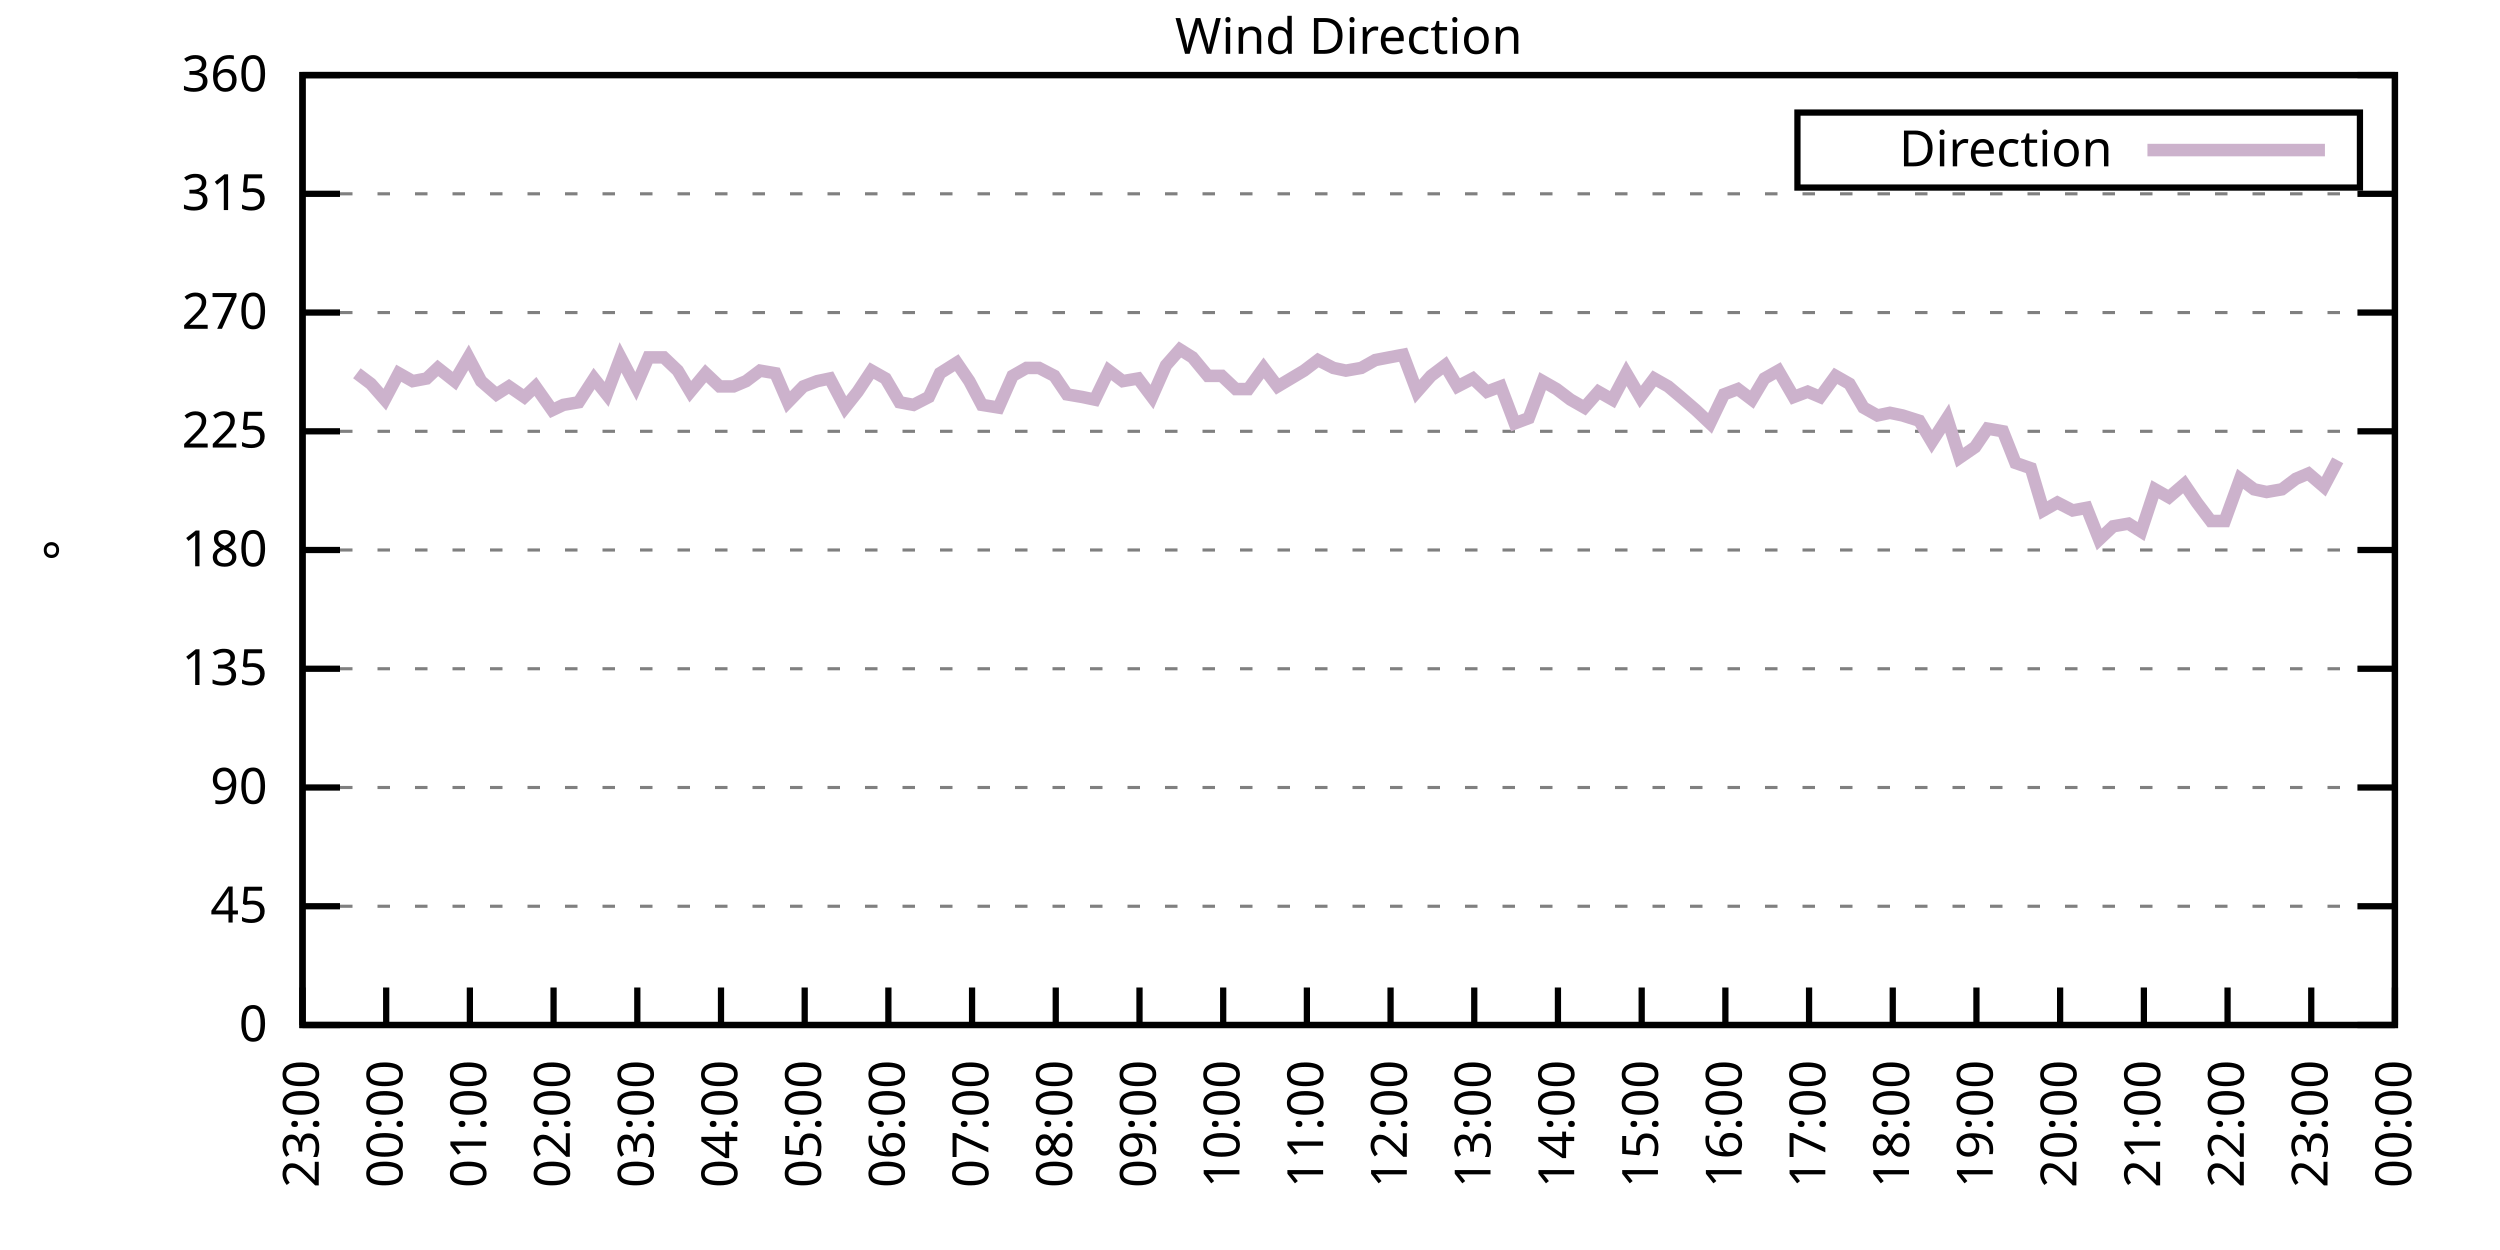
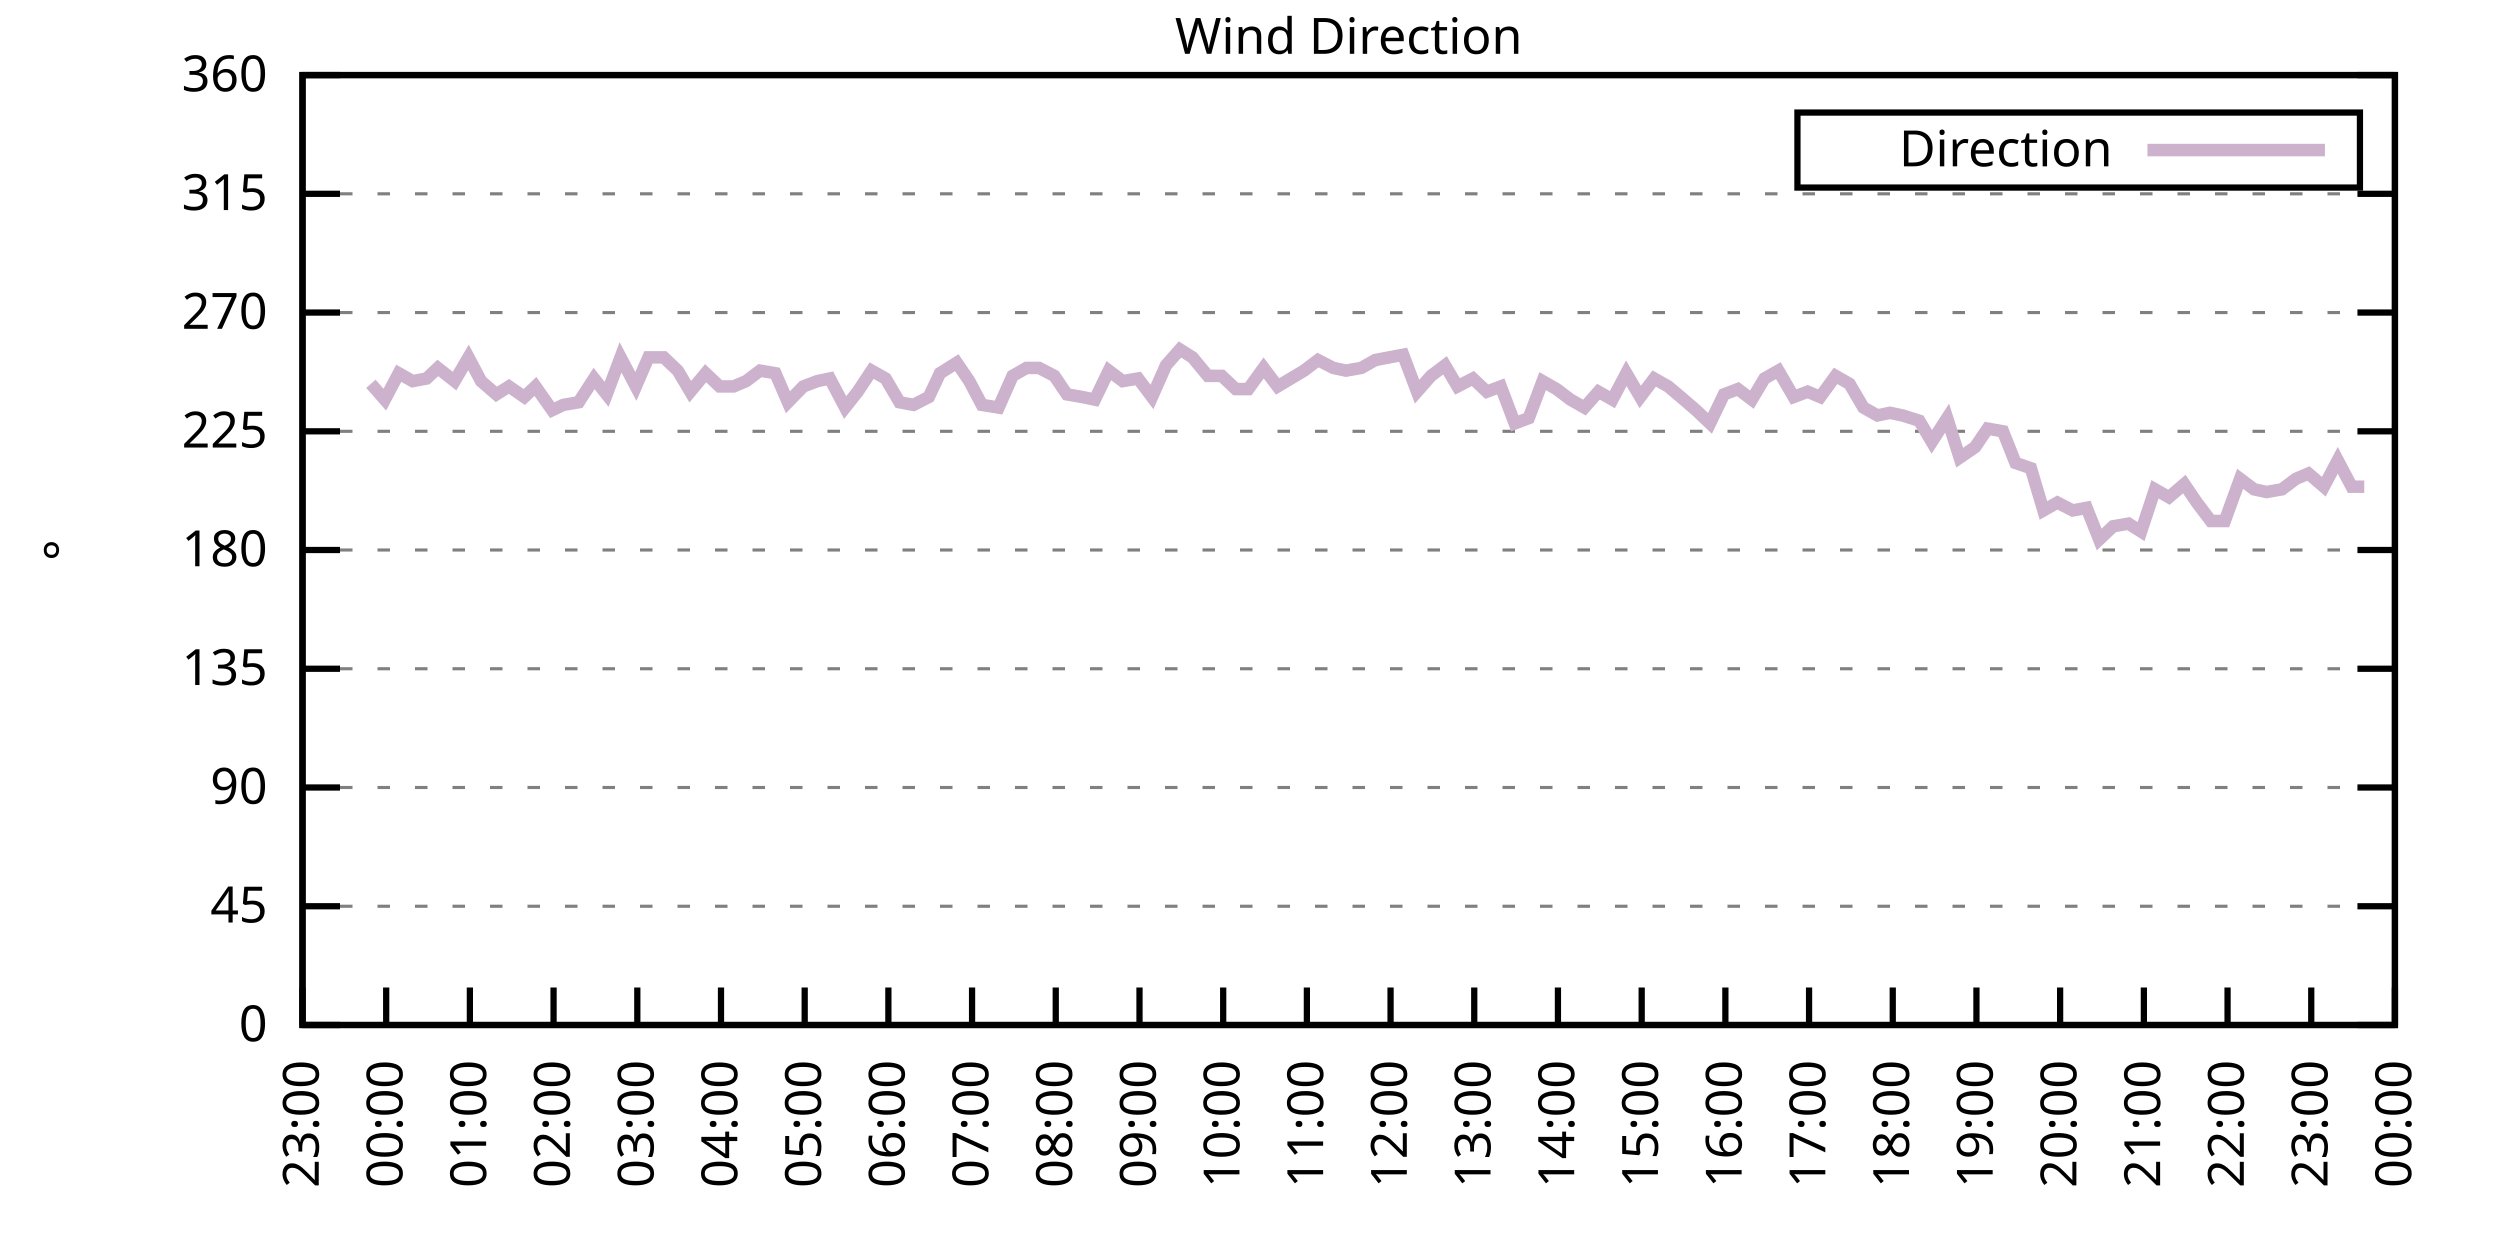
<svg xmlns="http://www.w3.org/2000/svg" xmlns:xlink="http://www.w3.org/1999/xlink" width="400" height="200" viewBox="0 0 400 200">
  <g id="gnuplot_canvas">
    <rect x="0" y="0" width="400" height="200" fill="none" />
    <defs>
      <circle id="gpDot" r="0.5" stroke-width="0.5" stroke="currentColor" />
      <path id="gpPt0" stroke-width="0.333" stroke="currentColor" d="M-1,0 h2 M0,-1 v2" />
      <path id="gpPt1" stroke-width="0.333" stroke="currentColor" d="M-1,-1 L1,1 M1,-1 L-1,1" />
      <path id="gpPt2" stroke-width="0.333" stroke="currentColor" d="M-1,0 L1,0 M0,-1 L0,1 M-1,-1 L1,1 M-1,1 L1,-1" />
      <rect id="gpPt3" stroke-width="0.333" stroke="currentColor" x="-1" y="-1" width="2" height="2" />
      <rect id="gpPt4" stroke-width="0.333" stroke="currentColor" fill="currentColor" x="-1" y="-1" width="2" height="2" />
      <circle id="gpPt5" stroke-width="0.333" stroke="currentColor" cx="0" cy="0" r="1" />
      <use xlink:href="#gpPt5" id="gpPt6" fill="currentColor" stroke="none" />
      <path id="gpPt7" stroke-width="0.333" stroke="currentColor" d="M0,-1.33 L-1.33,0.67 L1.33,0.67 z" />
      <use xlink:href="#gpPt7" id="gpPt8" fill="currentColor" stroke="none" />
      <use xlink:href="#gpPt7" id="gpPt9" stroke="currentColor" transform="rotate(180)" />
      <use xlink:href="#gpPt9" id="gpPt10" fill="currentColor" stroke="none" />
      <use xlink:href="#gpPt3" id="gpPt11" stroke="currentColor" transform="rotate(45)" />
      <use xlink:href="#gpPt11" id="gpPt12" fill="currentColor" stroke="none" />
      <path id="gpPt13" stroke-width="0.333" stroke="currentColor" d="M0,1.330 L1.265,0.411 L0.782,-1.067 L-0.782,-1.076 L-1.265,0.411 z" />
      <use xlink:href="#gpPt13" id="gpPt14" fill="currentColor" stroke="none" />
      <filter id="textbox" filterUnits="objectBoundingBox" x="0" y="0" height="1" width="1">
        <feFlood flood-color="white" flood-opacity="1" result="bgnd" />
        <feComposite in="SourceGraphic" in2="bgnd" operator="atop" />
      </filter>
      <filter id="greybox" filterUnits="objectBoundingBox" x="0" y="0" height="1" width="1">
        <feFlood flood-color="lightgrey" flood-opacity="1" result="grey" />
        <feComposite in="SourceGraphic" in2="grey" operator="atop" />
      </filter>
    </defs>
    <g fill="none" color="white" stroke="currentColor" stroke-width="1.00" stroke-linecap="butt" stroke-linejoin="miter">
</g>
    <g fill="none" color="black" stroke="currentColor" stroke-width="1.00" stroke-linecap="butt" stroke-linejoin="miter">
      <g stroke="none" shape-rendering="crispEdges">
        <polygon fill="rgb(255, 255, 255)" points="48.40,164.00 383.18,164.00 383.18,12.02 48.40,12.02 " />
      </g>
    </g>
    <g fill="none" color="black" stroke="currentColor" stroke-width="1.00" stroke-linecap="butt" stroke-linejoin="miter">
</g>
    <g fill="none" color="black" stroke="black" stroke-width="0.50" stroke-linecap="butt" stroke-linejoin="miter">
</g>
    <g fill="none" color="gray" stroke="currentColor" stroke-width="0.50" stroke-linecap="butt" stroke-linejoin="miter">
      <path stroke="gray" stroke-dasharray="2,4" class="gridline" d="M48.40,164.00 L383.19,164.00  " />
    </g>
    <g fill="none" color="gray" stroke="gray" stroke-width="1.00" stroke-linecap="butt" stroke-linejoin="miter">
</g>
    <g fill="none" color="black" stroke="currentColor" stroke-width="1.00" stroke-linecap="butt" stroke-linejoin="miter">
      <path stroke="black" d="M48.40,164.00 L54.40,164.00 M383.19,164.00 L377.19,164.00  " />
      <g transform="translate(42.80,166.60)" stroke="none" fill="black" font-family="Sans" font-size="8.00" text-anchor="end">
        <text>
          <tspan font-family="Sans"> 0</tspan>
        </text>
      </g>
    </g>
    <g fill="none" color="black" stroke="currentColor" stroke-width="1.00" stroke-linecap="butt" stroke-linejoin="miter">
</g>
    <g fill="none" color="black" stroke="black" stroke-width="0.50" stroke-linecap="butt" stroke-linejoin="miter">
</g>
    <g fill="none" color="gray" stroke="currentColor" stroke-width="0.50" stroke-linecap="butt" stroke-linejoin="miter">
      <path stroke="gray" stroke-dasharray="2,4" class="gridline" d="M48.40,145.00 L383.19,145.00  " />
    </g>
    <g fill="none" color="gray" stroke="gray" stroke-width="1.00" stroke-linecap="butt" stroke-linejoin="miter">
</g>
    <g fill="none" color="black" stroke="currentColor" stroke-width="1.00" stroke-linecap="butt" stroke-linejoin="miter">
      <path stroke="black" d="M48.40,145.00 L54.40,145.00 M383.19,145.00 L377.19,145.00  " />
      <g transform="translate(42.80,147.60)" stroke="none" fill="black" font-family="Sans" font-size="8.00" text-anchor="end">
        <text>
          <tspan font-family="Sans"> 45</tspan>
        </text>
      </g>
    </g>
    <g fill="none" color="black" stroke="currentColor" stroke-width="1.00" stroke-linecap="butt" stroke-linejoin="miter">
</g>
    <g fill="none" color="black" stroke="black" stroke-width="0.50" stroke-linecap="butt" stroke-linejoin="miter">
</g>
    <g fill="none" color="gray" stroke="currentColor" stroke-width="0.50" stroke-linecap="butt" stroke-linejoin="miter">
      <path stroke="gray" stroke-dasharray="2,4" class="gridline" d="M48.40,126.00 L383.19,126.00  " />
    </g>
    <g fill="none" color="gray" stroke="gray" stroke-width="1.00" stroke-linecap="butt" stroke-linejoin="miter">
</g>
    <g fill="none" color="black" stroke="currentColor" stroke-width="1.00" stroke-linecap="butt" stroke-linejoin="miter">
      <path stroke="black" d="M48.40,126.00 L54.40,126.00 M383.19,126.00 L377.19,126.00  " />
      <g transform="translate(42.80,128.60)" stroke="none" fill="black" font-family="Sans" font-size="8.00" text-anchor="end">
        <text>
          <tspan font-family="Sans"> 90</tspan>
        </text>
      </g>
    </g>
    <g fill="none" color="black" stroke="currentColor" stroke-width="1.00" stroke-linecap="butt" stroke-linejoin="miter">
</g>
    <g fill="none" color="black" stroke="black" stroke-width="0.50" stroke-linecap="butt" stroke-linejoin="miter">
</g>
    <g fill="none" color="gray" stroke="currentColor" stroke-width="0.50" stroke-linecap="butt" stroke-linejoin="miter">
      <path stroke="gray" stroke-dasharray="2,4" class="gridline" d="M48.40,107.00 L383.19,107.00  " />
    </g>
    <g fill="none" color="gray" stroke="gray" stroke-width="1.00" stroke-linecap="butt" stroke-linejoin="miter">
</g>
    <g fill="none" color="black" stroke="currentColor" stroke-width="1.00" stroke-linecap="butt" stroke-linejoin="miter">
      <path stroke="black" d="M48.40,107.00 L54.40,107.00 M383.19,107.00 L377.19,107.00  " />
      <g transform="translate(42.80,109.60)" stroke="none" fill="black" font-family="Sans" font-size="8.00" text-anchor="end">
        <text>
          <tspan font-family="Sans"> 135</tspan>
        </text>
      </g>
    </g>
    <g fill="none" color="black" stroke="currentColor" stroke-width="1.00" stroke-linecap="butt" stroke-linejoin="miter">
</g>
    <g fill="none" color="black" stroke="black" stroke-width="0.50" stroke-linecap="butt" stroke-linejoin="miter">
</g>
    <g fill="none" color="gray" stroke="currentColor" stroke-width="0.50" stroke-linecap="butt" stroke-linejoin="miter">
      <path stroke="gray" stroke-dasharray="2,4" class="gridline" d="M48.40,88.00 L383.19,88.00  " />
    </g>
    <g fill="none" color="gray" stroke="gray" stroke-width="1.00" stroke-linecap="butt" stroke-linejoin="miter">
</g>
    <g fill="none" color="black" stroke="currentColor" stroke-width="1.00" stroke-linecap="butt" stroke-linejoin="miter">
      <path stroke="black" d="M48.40,88.00 L54.40,88.00 M383.19,88.00 L377.19,88.00  " />
      <g transform="translate(42.80,90.60)" stroke="none" fill="black" font-family="Sans" font-size="8.00" text-anchor="end">
        <text>
          <tspan font-family="Sans"> 180</tspan>
        </text>
      </g>
    </g>
    <g fill="none" color="black" stroke="currentColor" stroke-width="1.00" stroke-linecap="butt" stroke-linejoin="miter">
</g>
    <g fill="none" color="black" stroke="black" stroke-width="0.50" stroke-linecap="butt" stroke-linejoin="miter">
</g>
    <g fill="none" color="gray" stroke="currentColor" stroke-width="0.50" stroke-linecap="butt" stroke-linejoin="miter">
      <path stroke="gray" stroke-dasharray="2,4" class="gridline" d="M48.40,69.01 L383.19,69.01  " />
    </g>
    <g fill="none" color="gray" stroke="gray" stroke-width="1.00" stroke-linecap="butt" stroke-linejoin="miter">
</g>
    <g fill="none" color="black" stroke="currentColor" stroke-width="1.00" stroke-linecap="butt" stroke-linejoin="miter">
      <path stroke="black" d="M48.40,69.01 L54.40,69.01 M383.19,69.01 L377.19,69.01  " />
      <g transform="translate(42.80,71.61)" stroke="none" fill="black" font-family="Sans" font-size="8.00" text-anchor="end">
        <text>
          <tspan font-family="Sans"> 225</tspan>
        </text>
      </g>
    </g>
    <g fill="none" color="black" stroke="currentColor" stroke-width="1.00" stroke-linecap="butt" stroke-linejoin="miter">
</g>
    <g fill="none" color="black" stroke="black" stroke-width="0.50" stroke-linecap="butt" stroke-linejoin="miter">
</g>
    <g fill="none" color="gray" stroke="currentColor" stroke-width="0.50" stroke-linecap="butt" stroke-linejoin="miter">
      <path stroke="gray" stroke-dasharray="2,4" class="gridline" d="M48.40,50.01 L383.19,50.01  " />
    </g>
    <g fill="none" color="gray" stroke="gray" stroke-width="1.00" stroke-linecap="butt" stroke-linejoin="miter">
</g>
    <g fill="none" color="black" stroke="currentColor" stroke-width="1.00" stroke-linecap="butt" stroke-linejoin="miter">
      <path stroke="black" d="M48.40,50.01 L54.40,50.01 M383.19,50.01 L377.19,50.01  " />
      <g transform="translate(42.80,52.61)" stroke="none" fill="black" font-family="Sans" font-size="8.00" text-anchor="end">
        <text>
          <tspan font-family="Sans"> 270</tspan>
        </text>
      </g>
    </g>
    <g fill="none" color="black" stroke="currentColor" stroke-width="1.00" stroke-linecap="butt" stroke-linejoin="miter">
</g>
    <g fill="none" color="black" stroke="black" stroke-width="0.50" stroke-linecap="butt" stroke-linejoin="miter">
</g>
    <g fill="none" color="gray" stroke="currentColor" stroke-width="0.50" stroke-linecap="butt" stroke-linejoin="miter">
      <path stroke="gray" stroke-dasharray="2,4" class="gridline" d="M48.40,31.01 L383.19,31.01  " />
    </g>
    <g fill="none" color="gray" stroke="gray" stroke-width="1.00" stroke-linecap="butt" stroke-linejoin="miter">
</g>
    <g fill="none" color="black" stroke="currentColor" stroke-width="1.00" stroke-linecap="butt" stroke-linejoin="miter">
      <path stroke="black" d="M48.40,31.01 L54.40,31.01 M383.19,31.01 L377.19,31.01  " />
      <g transform="translate(42.80,33.61)" stroke="none" fill="black" font-family="Sans" font-size="8.00" text-anchor="end">
        <text>
          <tspan font-family="Sans"> 315</tspan>
        </text>
      </g>
    </g>
    <g fill="none" color="black" stroke="currentColor" stroke-width="1.00" stroke-linecap="butt" stroke-linejoin="miter">
</g>
    <g fill="none" color="black" stroke="black" stroke-width="0.50" stroke-linecap="butt" stroke-linejoin="miter">
</g>
    <g fill="none" color="gray" stroke="currentColor" stroke-width="0.50" stroke-linecap="butt" stroke-linejoin="miter">
      <path stroke="gray" stroke-dasharray="2,4" class="gridline" d="M48.40,12.01 L383.19,12.01  " />
    </g>
    <g fill="none" color="gray" stroke="gray" stroke-width="1.00" stroke-linecap="butt" stroke-linejoin="miter">
</g>
    <g fill="none" color="black" stroke="currentColor" stroke-width="1.00" stroke-linecap="butt" stroke-linejoin="miter">
      <path stroke="black" d="M48.40,12.01 L54.40,12.01 M383.19,12.01 L377.19,12.01  " />
      <g transform="translate(42.80,14.61)" stroke="none" fill="black" font-family="Sans" font-size="8.00" text-anchor="end">
        <text>
          <tspan font-family="Sans"> 360</tspan>
        </text>
      </g>
    </g>
    <g fill="none" color="black" stroke="currentColor" stroke-width="1.00" stroke-linecap="butt" stroke-linejoin="miter">
      <path stroke="black" d="M48.40,164.00 L48.40,158.00  " />
      <g transform="translate(51.00,169.60) rotate(270.00)" stroke="none" fill="black" font-family="Sans" font-size="8.00" text-anchor="end">
        <text>
          <tspan font-family="Sans">23:00</tspan>
        </text>
      </g>
    </g>
    <g fill="none" color="black" stroke="currentColor" stroke-width="1.00" stroke-linecap="butt" stroke-linejoin="miter">
      <path stroke="black" d="M61.79,164.00 L61.79,158.00  " />
      <g transform="translate(64.39,169.60) rotate(270.00)" stroke="none" fill="black" font-family="Sans" font-size="8.00" text-anchor="end">
        <text>
          <tspan font-family="Sans">00:00</tspan>
        </text>
      </g>
    </g>
    <g fill="none" color="black" stroke="currentColor" stroke-width="1.00" stroke-linecap="butt" stroke-linejoin="miter">
      <path stroke="black" d="M75.18,164.00 L75.18,158.00  " />
      <g transform="translate(77.78,169.60) rotate(270.00)" stroke="none" fill="black" font-family="Sans" font-size="8.00" text-anchor="end">
        <text>
          <tspan font-family="Sans">01:00</tspan>
        </text>
      </g>
    </g>
    <g fill="none" color="black" stroke="currentColor" stroke-width="1.00" stroke-linecap="butt" stroke-linejoin="miter">
      <path stroke="black" d="M88.57,164.00 L88.57,158.00  " />
      <g transform="translate(91.17,169.60) rotate(270.00)" stroke="none" fill="black" font-family="Sans" font-size="8.00" text-anchor="end">
        <text>
          <tspan font-family="Sans">02:00</tspan>
        </text>
      </g>
    </g>
    <g fill="none" color="black" stroke="currentColor" stroke-width="1.00" stroke-linecap="butt" stroke-linejoin="miter">
      <path stroke="black" d="M101.97,164.00 L101.97,158.00  " />
      <g transform="translate(104.57,169.60) rotate(270.00)" stroke="none" fill="black" font-family="Sans" font-size="8.00" text-anchor="end">
        <text>
          <tspan font-family="Sans">03:00</tspan>
        </text>
      </g>
    </g>
    <g fill="none" color="black" stroke="currentColor" stroke-width="1.00" stroke-linecap="butt" stroke-linejoin="miter">
      <path stroke="black" d="M115.36,164.00 L115.36,158.00  " />
      <g transform="translate(117.96,169.60) rotate(270.00)" stroke="none" fill="black" font-family="Sans" font-size="8.00" text-anchor="end">
        <text>
          <tspan font-family="Sans">04:00</tspan>
        </text>
      </g>
    </g>
    <g fill="none" color="black" stroke="currentColor" stroke-width="1.00" stroke-linecap="butt" stroke-linejoin="miter">
      <path stroke="black" d="M128.75,164.00 L128.75,158.00  " />
      <g transform="translate(131.35,169.60) rotate(270.00)" stroke="none" fill="black" font-family="Sans" font-size="8.00" text-anchor="end">
        <text>
          <tspan font-family="Sans">05:00</tspan>
        </text>
      </g>
    </g>
    <g fill="none" color="black" stroke="currentColor" stroke-width="1.00" stroke-linecap="butt" stroke-linejoin="miter">
      <path stroke="black" d="M142.14,164.00 L142.14,158.00  " />
      <g transform="translate(144.74,169.60) rotate(270.00)" stroke="none" fill="black" font-family="Sans" font-size="8.00" text-anchor="end">
        <text>
          <tspan font-family="Sans">06:00</tspan>
        </text>
      </g>
    </g>
    <g fill="none" color="black" stroke="currentColor" stroke-width="1.00" stroke-linecap="butt" stroke-linejoin="miter">
      <path stroke="black" d="M155.53,164.00 L155.53,158.00  " />
      <g transform="translate(158.13,169.60) rotate(270.00)" stroke="none" fill="black" font-family="Sans" font-size="8.00" text-anchor="end">
        <text>
          <tspan font-family="Sans">07:00</tspan>
        </text>
      </g>
    </g>
    <g fill="none" color="black" stroke="currentColor" stroke-width="1.00" stroke-linecap="butt" stroke-linejoin="miter">
      <path stroke="black" d="M168.92,164.00 L168.92,158.00  " />
      <g transform="translate(171.52,169.60) rotate(270.00)" stroke="none" fill="black" font-family="Sans" font-size="8.00" text-anchor="end">
        <text>
          <tspan font-family="Sans">08:00</tspan>
        </text>
      </g>
    </g>
    <g fill="none" color="black" stroke="currentColor" stroke-width="1.00" stroke-linecap="butt" stroke-linejoin="miter">
      <path stroke="black" d="M182.32,164.00 L182.32,158.00  " />
      <g transform="translate(184.92,169.60) rotate(270.00)" stroke="none" fill="black" font-family="Sans" font-size="8.00" text-anchor="end">
        <text>
          <tspan font-family="Sans">09:00</tspan>
        </text>
      </g>
    </g>
    <g fill="none" color="black" stroke="currentColor" stroke-width="1.00" stroke-linecap="butt" stroke-linejoin="miter">
      <path stroke="black" d="M195.71,164.00 L195.71,158.00  " />
      <g transform="translate(198.31,169.60) rotate(270.00)" stroke="none" fill="black" font-family="Sans" font-size="8.00" text-anchor="end">
        <text>
          <tspan font-family="Sans">10:00</tspan>
        </text>
      </g>
    </g>
    <g fill="none" color="black" stroke="currentColor" stroke-width="1.00" stroke-linecap="butt" stroke-linejoin="miter">
      <path stroke="black" d="M209.10,164.00 L209.10,158.00  " />
      <g transform="translate(211.70,169.60) rotate(270.00)" stroke="none" fill="black" font-family="Sans" font-size="8.00" text-anchor="end">
        <text>
          <tspan font-family="Sans">11:00</tspan>
        </text>
      </g>
    </g>
    <g fill="none" color="black" stroke="currentColor" stroke-width="1.00" stroke-linecap="butt" stroke-linejoin="miter">
      <path stroke="black" d="M222.49,164.00 L222.49,158.00  " />
      <g transform="translate(225.09,169.60) rotate(270.00)" stroke="none" fill="black" font-family="Sans" font-size="8.00" text-anchor="end">
        <text>
          <tspan font-family="Sans">12:00</tspan>
        </text>
      </g>
    </g>
    <g fill="none" color="black" stroke="currentColor" stroke-width="1.00" stroke-linecap="butt" stroke-linejoin="miter">
      <path stroke="black" d="M235.88,164.00 L235.88,158.00  " />
      <g transform="translate(238.48,169.60) rotate(270.00)" stroke="none" fill="black" font-family="Sans" font-size="8.00" text-anchor="end">
        <text>
          <tspan font-family="Sans">13:00</tspan>
        </text>
      </g>
    </g>
    <g fill="none" color="black" stroke="currentColor" stroke-width="1.00" stroke-linecap="butt" stroke-linejoin="miter">
      <path stroke="black" d="M249.27,164.00 L249.27,158.00  " />
      <g transform="translate(251.87,169.60) rotate(270.00)" stroke="none" fill="black" font-family="Sans" font-size="8.00" text-anchor="end">
        <text>
          <tspan font-family="Sans">14:00</tspan>
        </text>
      </g>
    </g>
    <g fill="none" color="black" stroke="currentColor" stroke-width="1.00" stroke-linecap="butt" stroke-linejoin="miter">
      <path stroke="black" d="M262.67,164.00 L262.67,158.00  " />
      <g transform="translate(265.27,169.60) rotate(270.00)" stroke="none" fill="black" font-family="Sans" font-size="8.00" text-anchor="end">
        <text>
          <tspan font-family="Sans">15:00</tspan>
        </text>
      </g>
    </g>
    <g fill="none" color="black" stroke="currentColor" stroke-width="1.00" stroke-linecap="butt" stroke-linejoin="miter">
      <path stroke="black" d="M276.06,164.00 L276.06,158.00  " />
      <g transform="translate(278.66,169.60) rotate(270.00)" stroke="none" fill="black" font-family="Sans" font-size="8.00" text-anchor="end">
        <text>
          <tspan font-family="Sans">16:00</tspan>
        </text>
      </g>
    </g>
    <g fill="none" color="black" stroke="currentColor" stroke-width="1.00" stroke-linecap="butt" stroke-linejoin="miter">
      <path stroke="black" d="M289.45,164.00 L289.45,158.00  " />
      <g transform="translate(292.05,169.60) rotate(270.00)" stroke="none" fill="black" font-family="Sans" font-size="8.00" text-anchor="end">
        <text>
          <tspan font-family="Sans">17:00</tspan>
        </text>
      </g>
    </g>
    <g fill="none" color="black" stroke="currentColor" stroke-width="1.00" stroke-linecap="butt" stroke-linejoin="miter">
      <path stroke="black" d="M302.84,164.00 L302.84,158.00  " />
      <g transform="translate(305.44,169.60) rotate(270.00)" stroke="none" fill="black" font-family="Sans" font-size="8.00" text-anchor="end">
        <text>
          <tspan font-family="Sans">18:00</tspan>
        </text>
      </g>
    </g>
    <g fill="none" color="black" stroke="currentColor" stroke-width="1.00" stroke-linecap="butt" stroke-linejoin="miter">
      <path stroke="black" d="M316.23,164.00 L316.23,158.00  " />
      <g transform="translate(318.83,169.60) rotate(270.00)" stroke="none" fill="black" font-family="Sans" font-size="8.00" text-anchor="end">
        <text>
          <tspan font-family="Sans">19:00</tspan>
        </text>
      </g>
    </g>
    <g fill="none" color="black" stroke="currentColor" stroke-width="1.00" stroke-linecap="butt" stroke-linejoin="miter">
      <path stroke="black" d="M329.62,164.00 L329.62,158.00  " />
      <g transform="translate(332.22,169.60) rotate(270.00)" stroke="none" fill="black" font-family="Sans" font-size="8.00" text-anchor="end">
        <text>
          <tspan font-family="Sans">20:00</tspan>
        </text>
      </g>
    </g>
    <g fill="none" color="black" stroke="currentColor" stroke-width="1.00" stroke-linecap="butt" stroke-linejoin="miter">
      <path stroke="black" d="M343.02,164.00 L343.02,158.00  " />
      <g transform="translate(345.62,169.60) rotate(270.00)" stroke="none" fill="black" font-family="Sans" font-size="8.00" text-anchor="end">
        <text>
          <tspan font-family="Sans">21:00</tspan>
        </text>
      </g>
    </g>
    <g fill="none" color="black" stroke="currentColor" stroke-width="1.00" stroke-linecap="butt" stroke-linejoin="miter">
      <path stroke="black" d="M356.41,164.00 L356.41,158.00  " />
      <g transform="translate(359.01,169.60) rotate(270.00)" stroke="none" fill="black" font-family="Sans" font-size="8.00" text-anchor="end">
        <text>
          <tspan font-family="Sans">22:00</tspan>
        </text>
      </g>
    </g>
    <g fill="none" color="black" stroke="currentColor" stroke-width="1.00" stroke-linecap="butt" stroke-linejoin="miter">
      <path stroke="black" d="M369.80,164.00 L369.80,158.00  " />
      <g transform="translate(372.40,169.60) rotate(270.00)" stroke="none" fill="black" font-family="Sans" font-size="8.00" text-anchor="end">
        <text>
          <tspan font-family="Sans">23:00</tspan>
        </text>
      </g>
    </g>
    <g fill="none" color="black" stroke="currentColor" stroke-width="1.00" stroke-linecap="butt" stroke-linejoin="miter">
      <path stroke="black" d="M383.19,164.00 L383.19,158.00  " />
      <g transform="translate(385.79,169.60) rotate(270.00)" stroke="none" fill="black" font-family="Sans" font-size="8.00" text-anchor="end">
        <text>
          <tspan font-family="Sans">00:00</tspan>
        </text>
      </g>
    </g>
    <g fill="none" color="black" stroke="currentColor" stroke-width="1.00" stroke-linecap="butt" stroke-linejoin="miter">
</g>
    <g fill="none" color="black" stroke="currentColor" stroke-width="1.00" stroke-linecap="butt" stroke-linejoin="miter">
      <path stroke="black" d="M48.40,12.01 L48.40,164.00 L383.19,164.00 L383.19,12.01 L48.40,12.01 Z  " />
    </g>
    <g fill="none" color="black" stroke="currentColor" stroke-width="1.00" stroke-linecap="butt" stroke-linejoin="miter">
</g>
    <g fill="none" color="black" stroke="currentColor" stroke-width="1.00" stroke-linecap="butt" stroke-linejoin="miter">
      <path stroke="black" d="M287.59,30.01 L287.59,18.01 L377.59,18.01 L377.59,30.01 L287.59,30.01 Z  " />
    </g>
    <g id="Wind_direction_plot_1">
      <g fill="none" color="white" stroke="black" stroke-width="2.00" stroke-linecap="butt" stroke-linejoin="miter">
</g>
      <g fill="none" color="black" stroke="currentColor" stroke-width="2.00" stroke-linecap="butt" stroke-linejoin="miter">
        <g transform="translate(337.99,26.61)" stroke="none" fill="black" font-family="Sans" font-size="8.00" text-anchor="end">
          <text>
            <tspan font-family="Sans">Direction</tspan>
          </text>
        </g>
      </g>
      <g fill="none" color="black" stroke="currentColor" stroke-width="2.00" stroke-linecap="butt" stroke-linejoin="miter">
-         <path stroke="rgb(204, 178, 204)" d="M343.59,24.01 L371.99,24.01 M57.10,59.72 L59.34,61.41 L61.57,63.94 L63.80,59.72 L66.03,60.98 L68.26,60.56   L70.05,58.87 L72.73,60.98 L74.96,57.18 L76.97,60.98 L79.42,63.10 L81.43,61.83 L83.89,63.52 L85.67,61.83   L88.35,65.63 L90.14,64.78 L92.59,64.36 L95.05,60.56 L97.06,63.10 L99.29,57.18 L101.74,61.83 L103.75,57.18   L106.21,57.18 L108.44,59.30 L110.45,62.67 L112.90,59.72 L115.13,61.83 L117.37,61.83 L119.38,60.98 L121.61,59.30   L124.06,59.72 L126.07,64.36 L128.53,61.83 L130.76,60.98 L132.77,60.56 L135.22,65.21 L137.23,62.67 L139.46,59.30   L141.69,60.56 L143.93,64.36 L146.16,64.78 L148.61,63.52 L150.40,59.72 L153.08,58.03 L155.09,60.98 L157.10,64.78   L159.77,65.21 L162.01,60.14 L164.24,58.87 L166.25,58.87 L168.70,60.14 L170.71,63.10 L173.17,63.52 L175.17,63.94   L177.41,59.30 L179.64,60.98 L182.09,60.56 L184.32,63.52 L186.56,58.45 L188.79,55.92 L190.80,57.18 L193.25,60.14   L195.48,60.14 L197.72,62.25 L199.73,62.25 L202.18,58.87 L204.41,61.83 L208.65,59.30 L210.88,57.61 L213.34,58.87   L215.35,59.30 L217.80,58.87 L220.04,57.61 L222.27,57.18 L224.50,56.76 L226.73,62.67 L228.96,60.14 L231.20,58.45   L233.20,61.83 L235.66,60.56 L237.89,62.67 L240.12,61.83 L242.36,67.74 L244.59,66.90 L246.82,60.98 L249.05,62.25   L251.28,63.94 L253.51,65.21 L255.75,62.67 L257.98,63.94 L260.21,59.72 L262.44,63.52 L264.67,60.56 L266.91,61.83   L268.92,63.52 L271.37,65.63 L273.60,67.74 L275.83,63.10 L278.07,62.25 L280.30,63.94 L282.31,60.56 L284.54,59.30   L286.99,63.52 L289.23,62.67 L291.23,63.52 L293.69,60.14 L295.92,61.41 L298.15,65.21 L300.39,66.47 L302.39,66.05   L304.40,66.47 L307.08,67.32 L309.09,70.70 L311.54,66.90 L313.55,73.23 L316.01,71.54 L318.02,68.58 L320.47,69.01   L322.48,74.07 L324.94,74.92 L326.95,81.67 L329.18,80.41 L331.63,81.67 L333.86,81.25 L335.87,86.32 L338.10,84.21   L340.56,83.78 L342.57,85.05 L344.80,78.29 L347.03,79.56 L349.49,77.45 L351.50,80.41 L353.73,83.36 L355.96,83.36   L358.42,76.61 L360.65,78.29 L362.66,78.72 L365.11,78.29 L367.34,76.61 L369.35,75.76 L371.81,77.87 L374.04,73.65    " />
+         <path stroke="rgb(204, 178, 204)" d="M343.59,24.01 L371.99,24.01 M59.34,61.41 L61.57,63.94 L63.80,59.72 L66.03,60.98 L68.26,60.56 L70.05,58.87   L72.73,60.98 L74.96,57.18 L76.97,60.98 L79.42,63.10 L81.43,61.83 L83.89,63.52 L85.67,61.83 L88.35,65.63   L90.14,64.78 L92.59,64.36 L95.05,60.56 L97.06,63.10 L99.29,57.18 L101.74,61.83 L103.75,57.18 L106.21,57.18   L108.44,59.30 L110.45,62.67 L112.90,59.72 L115.13,61.83 L117.37,61.83 L119.38,60.98 L121.61,59.30 L124.06,59.72   L126.07,64.36 L128.53,61.83 L130.76,60.98 L132.77,60.56 L135.22,65.21 L137.23,62.67 L139.46,59.30 L141.69,60.56   L143.93,64.36 L146.16,64.78 L148.61,63.52 L150.40,59.72 L153.08,58.03 L155.09,60.98 L157.10,64.78 L159.77,65.21   L162.01,60.14 L164.24,58.87 L166.25,58.87 L168.70,60.14 L170.71,63.10 L173.17,63.52 L175.17,63.94 L177.41,59.30   L179.64,60.98 L182.09,60.56 L184.32,63.52 L186.56,58.45 L188.79,55.92 L190.80,57.18 L193.25,60.14 L195.48,60.14   L197.72,62.25 L199.73,62.25 L202.18,58.87 L204.41,61.83 L208.65,59.30 L210.88,57.61 L213.34,58.87 L215.35,59.30   L217.80,58.87 L220.04,57.61 L222.27,57.18 L224.50,56.76 L226.73,62.67 L228.96,60.14 L231.20,58.45 L233.20,61.83   L235.66,60.56 L237.89,62.67 L240.12,61.83 L242.36,67.74 L244.59,66.90 L246.82,60.98 L249.05,62.25 L251.28,63.94   L253.51,65.21 L255.75,62.67 L257.98,63.94 L260.21,59.72 L262.44,63.52 L264.67,60.56 L266.91,61.83 L268.92,63.52   L271.37,65.63 L273.60,67.74 L275.83,63.10 L278.07,62.25 L280.30,63.94 L282.31,60.56 L284.54,59.30 L286.99,63.52   L289.23,62.67 L291.23,63.52 L293.69,60.14 L295.92,61.41 L298.15,65.21 L300.39,66.47 L302.39,66.05 L304.40,66.47   L307.08,67.32 L309.09,70.70 L311.54,66.90 L313.55,73.23 L316.01,71.54 L318.02,68.58 L320.47,69.01 L322.48,74.07   L324.94,74.92 L326.95,81.67 L329.18,80.41 L331.63,81.67 L333.86,81.25 L335.87,86.32 L338.10,84.21 L340.56,83.78   L342.57,85.05 L344.80,78.29 L347.03,79.56 L349.49,77.45 L351.50,80.41 L353.73,83.36 L355.96,83.36 L358.42,76.61   L360.65,78.29 L362.66,78.72 L365.11,78.29 L367.34,76.61 L369.35,75.76 L371.81,77.87 L374.04,73.65 L376.27,77.87   L378.28,77.87  " />
      </g>
    </g>
    <g fill="none" color="black" stroke="currentColor" stroke-width="2.00" stroke-linecap="butt" stroke-linejoin="miter">
</g>
    <g fill="none" color="black" stroke="black" stroke-width="1.00" stroke-linecap="butt" stroke-linejoin="miter">
</g>
    <g fill="none" color="black" stroke="currentColor" stroke-width="1.00" stroke-linecap="butt" stroke-linejoin="miter">
      <path stroke="black" d="M48.40,12.01 L48.40,164.00 L383.19,164.00 L383.19,12.01 L48.40,12.01 Z  " />
      <g transform="translate(12.80,88.01) rotate(270.00)" stroke="none" fill="black" font-family="Sans" font-size="8.00" text-anchor="middle">
        <text>
          <tspan font-family="Sans">°</tspan>
        </text>
      </g>
    </g>
    <g fill="none" color="black" stroke="currentColor" stroke-width="1.00" stroke-linecap="butt" stroke-linejoin="miter">
</g>
    <g fill="none" color="black" stroke="currentColor" stroke-width="1.00" stroke-linecap="butt" stroke-linejoin="miter">
      <g transform="translate(215.79,8.61)" stroke="none" fill="black" font-family="Sans" font-size="8.00" text-anchor="middle">
        <text>
          <tspan font-family="Sans">Wind Direction</tspan>
        </text>
      </g>
    </g>
    <g fill="none" color="black" stroke="currentColor" stroke-width="1.00" stroke-linecap="butt" stroke-linejoin="miter">
</g>
  </g>
</svg>
